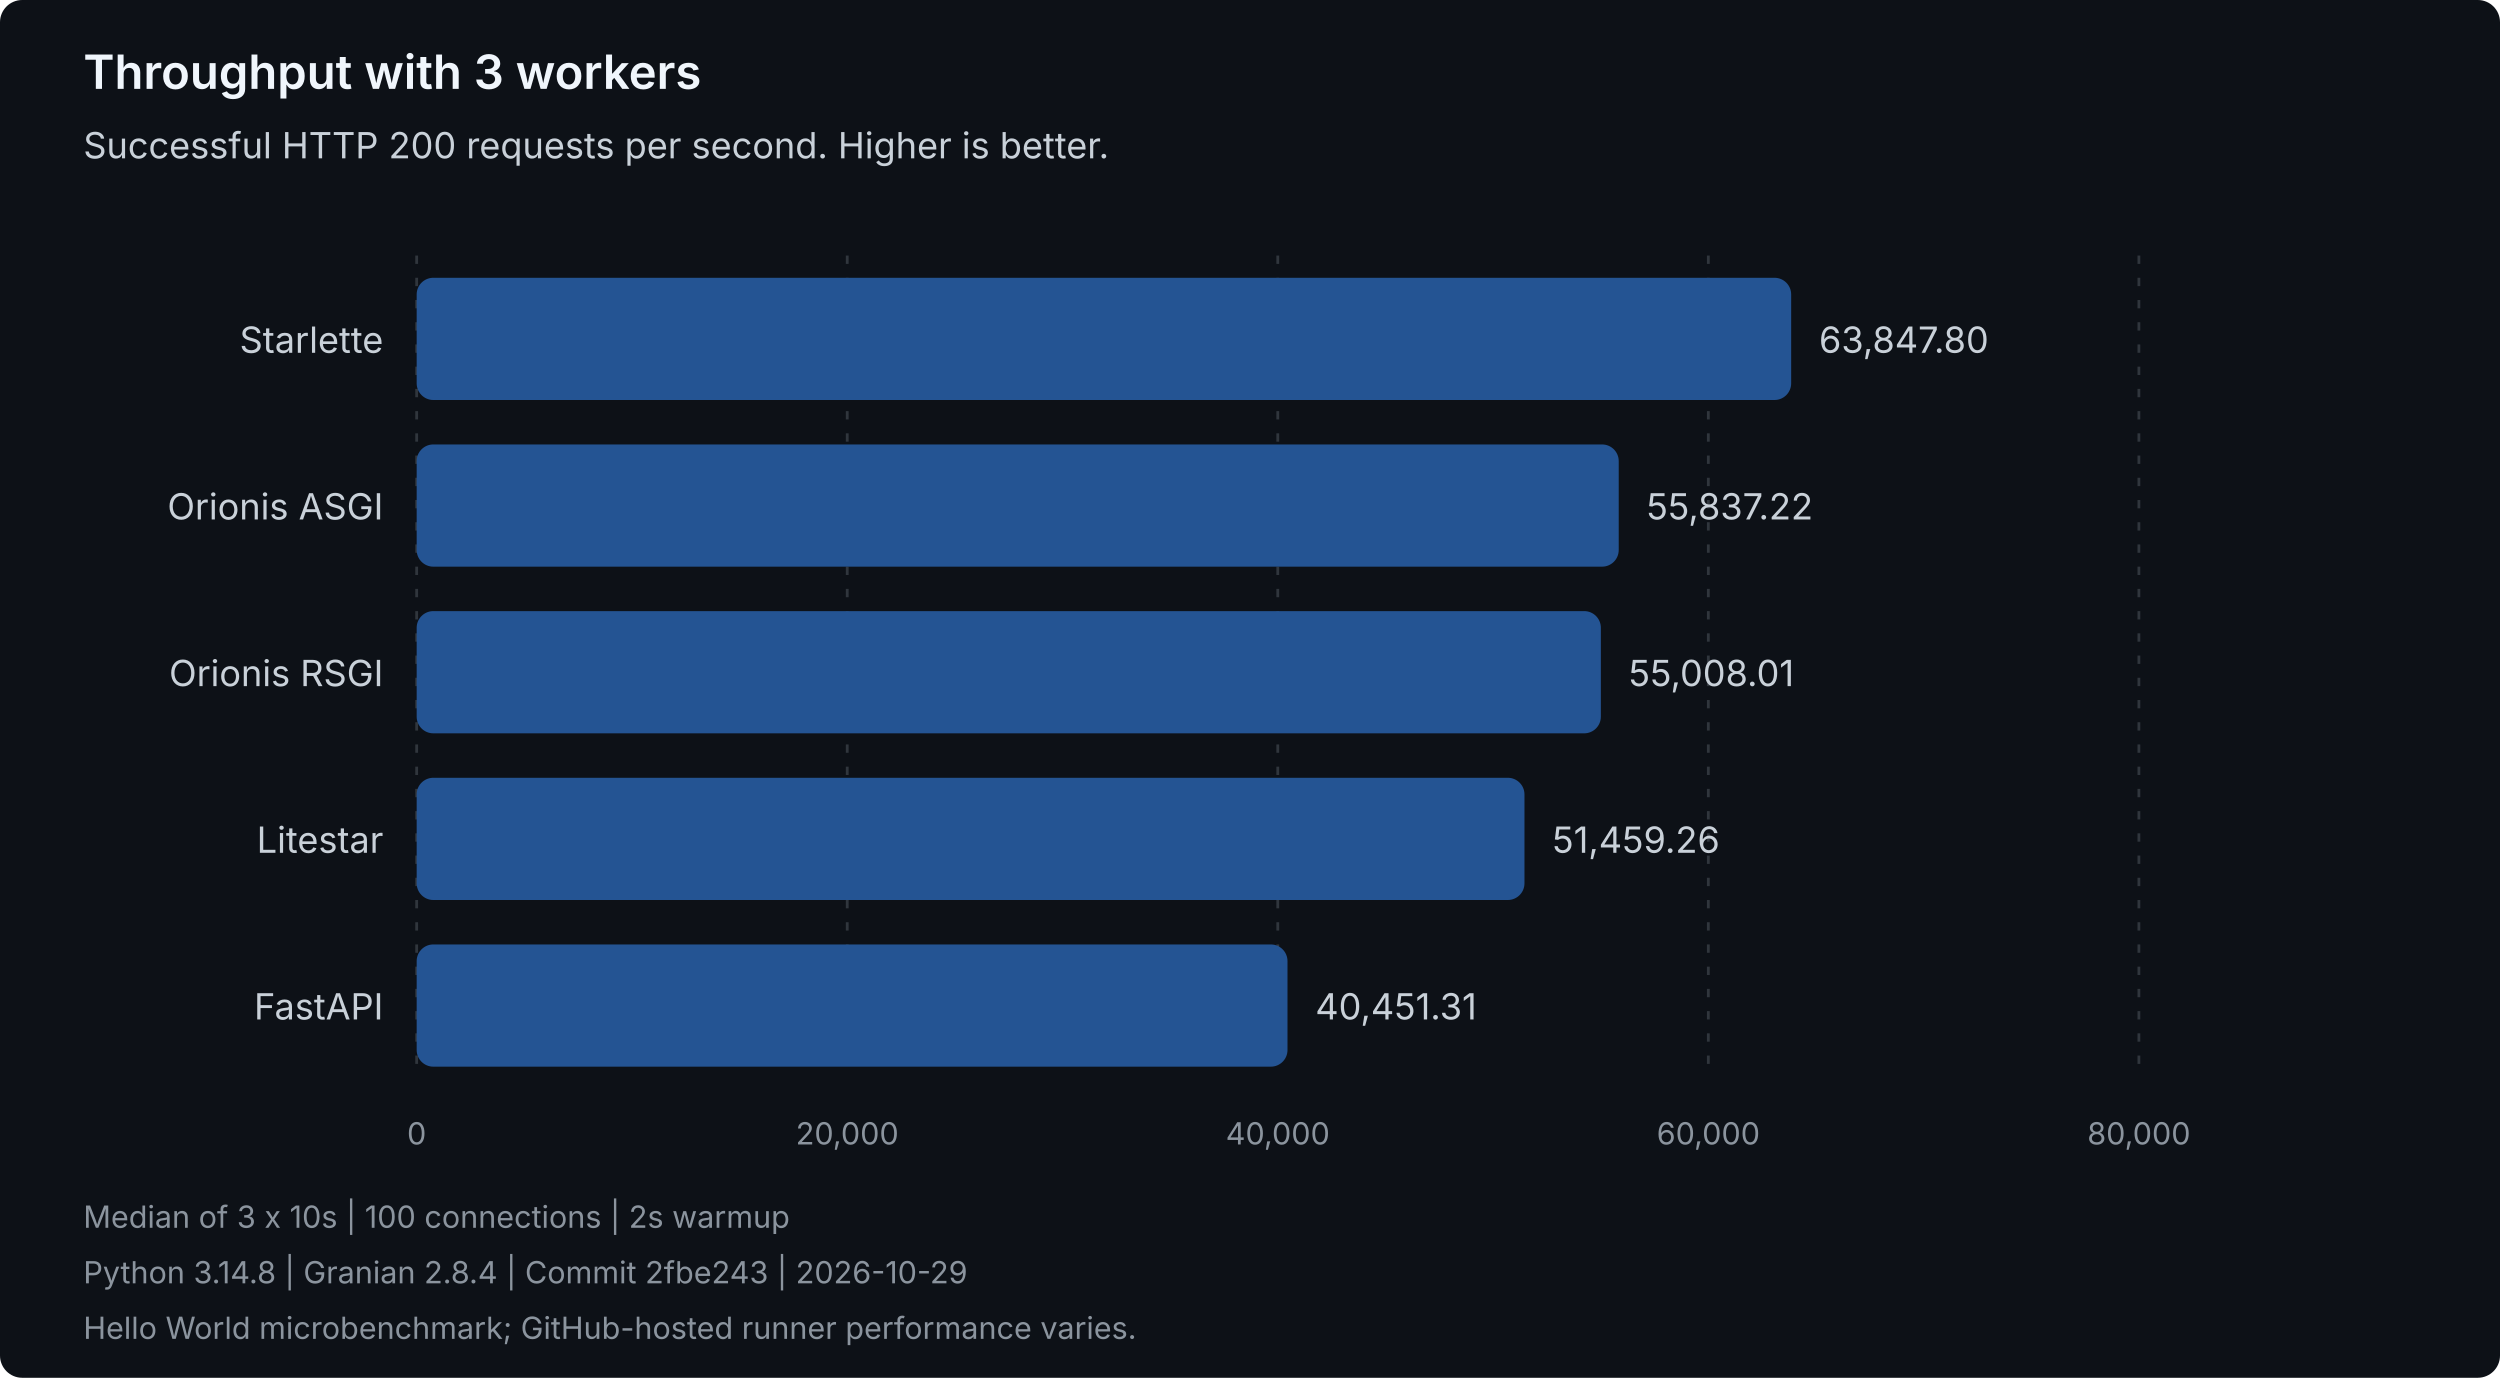
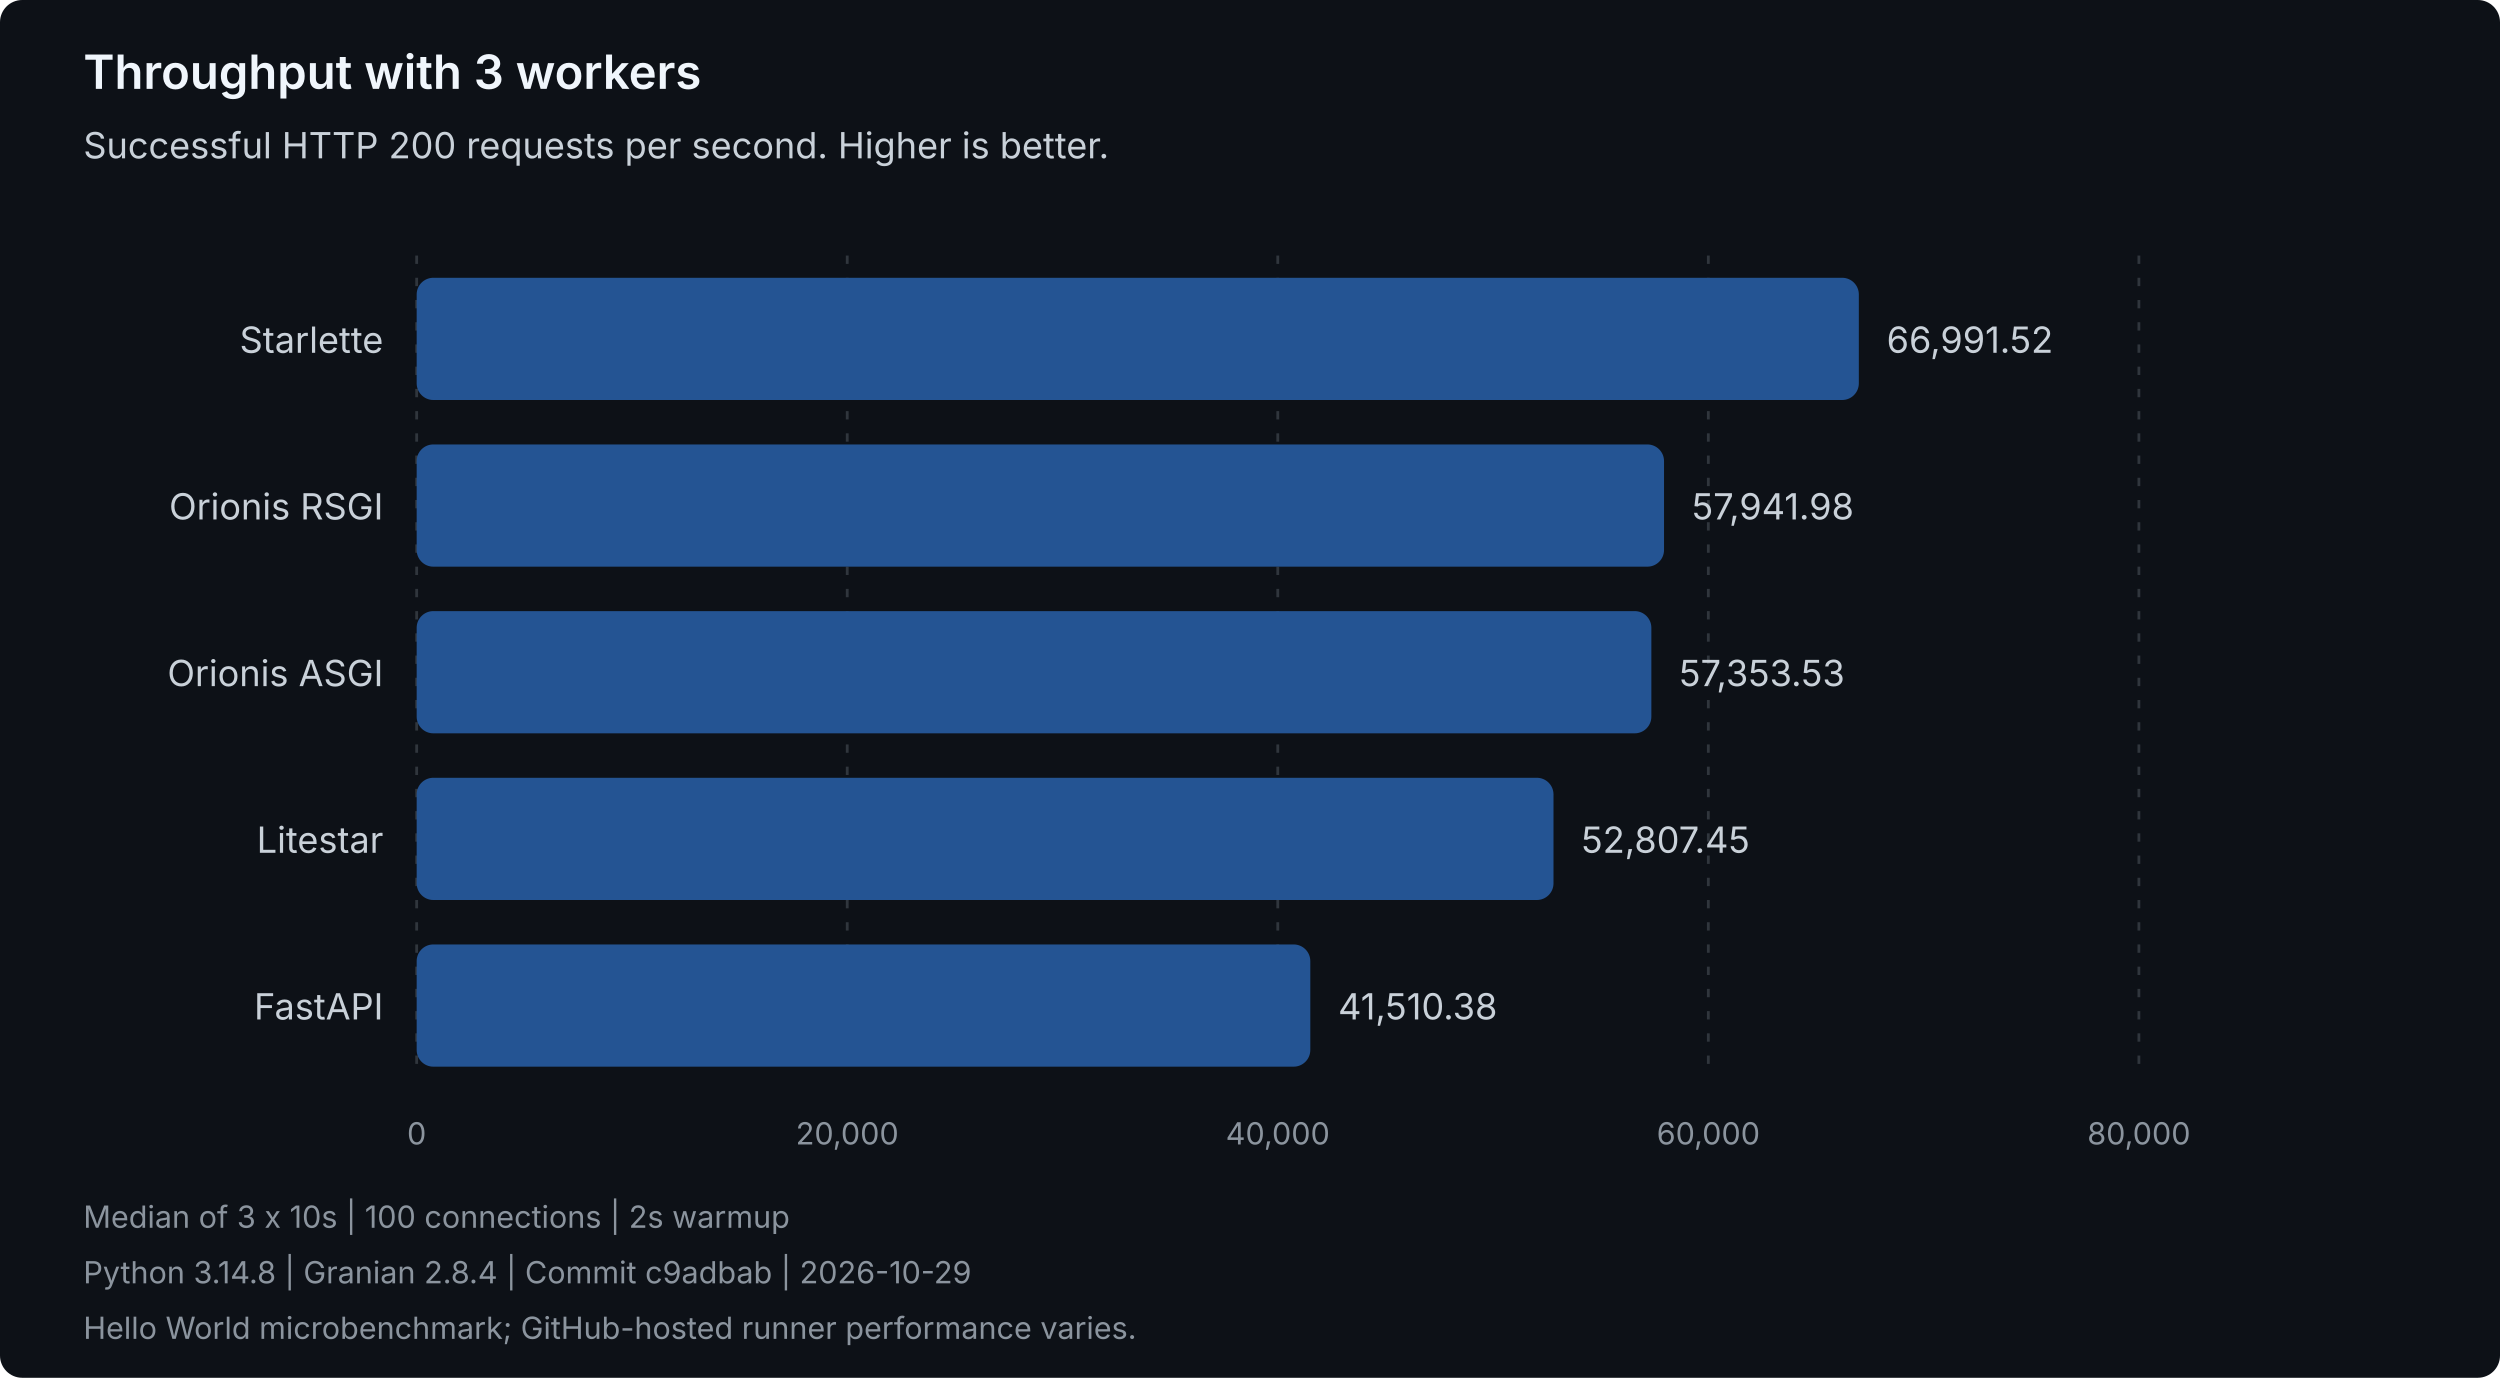
<svg xmlns="http://www.w3.org/2000/svg" width="900" height="496" viewBox="0 0 900 496" role="img" aria-labelledby="title description">
  <style>
text { font-family: system-ui, -apple-system, 'Segoe UI', sans-serif; }
.heading { fill: #f0f6fc; font-size: 17px; font-weight: 600; }
.label { fill: #c9d1d9; font-size: 13px; }
.muted { fill: #8b949e; font-size: 11px; }
.grid { stroke: #30363d; stroke-dasharray: 3 5; }
.bar { fill: #245493; }
</style>
  <rect width="900" height="496" rx="8" fill="#0d1117" />
  <text class="heading" x="30" y="32">Throughput with 3 workers</text>
  <text class="label" x="30" y="57">Successful HTTP 200 requests per second. Higher is better.</text>
  <line class="grid" x1="150.00" y1="92" x2="150.00" y2="388" />
  <text class="muted" x="150.00" y="412" text-anchor="middle">0</text>
  <line class="grid" x1="305.00" y1="92" x2="305.00" y2="388" />
  <text class="muted" x="305.00" y="412" text-anchor="middle">20,000</text>
  <line class="grid" x1="460.00" y1="92" x2="460.00" y2="388" />
  <text class="muted" x="460.00" y="412" text-anchor="middle">40,000</text>
  <line class="grid" x1="615.00" y1="92" x2="615.00" y2="388" />
  <text class="muted" x="615.00" y="412" text-anchor="middle">60,000</text>
  <line class="grid" x1="770.00" y1="92" x2="770.00" y2="388" />
  <text class="muted" x="770.00" y="412" text-anchor="middle">80,000</text>
  <g data-framework="starlette">
    <text class="label" x="138" y="127" text-anchor="end">Starlette</text>
-     <rect class="bar" x="150" y="100" width="494.82" height="44" rx="6" />
-     <text class="label" x="654.82" y="127">63,847.80</text>
+     <rect class="bar" x="150" y="100" width="519.18" height="44" rx="6" />
+     <text class="label" x="679.18" y="127">66,991.52</text>
+   </g>
+   <g data-framework="orionis-rsgi">
+     <text class="label" x="138" y="187" text-anchor="end">Orionis RSGI</text>
+     <rect class="bar" x="150" y="160" width="449.05" height="44" rx="6" />
+     <text class="label" x="609.05" y="187">57,941.98</text>
  </g>
  <g data-framework="orionis-asgi">
-     <text class="label" x="138" y="187" text-anchor="end">Orionis ASGI</text>
-     <rect class="bar" x="150" y="160" width="432.74" height="44" rx="6" />
-     <text class="label" x="592.74" y="187">55,837.22</text>
-   </g>
-   <g data-framework="orionis-rsgi">
-     <text class="label" x="138" y="247" text-anchor="end">Orionis RSGI</text>
-     <rect class="bar" x="150" y="220" width="426.31" height="44" rx="6" />
-     <text class="label" x="586.31" y="247">55,008.01</text>
+     <text class="label" x="138" y="247" text-anchor="end">Orionis ASGI</text>
+     <rect class="bar" x="150" y="220" width="444.49" height="44" rx="6" />
+     <text class="label" x="604.49" y="247">57,353.53</text>
  </g>
  <g data-framework="litestar">
    <text class="label" x="138" y="307" text-anchor="end">Litestar</text>
-     <rect class="bar" x="150" y="280" width="398.81" height="44" rx="6" />
-     <text class="label" x="558.81" y="307">51,459.26</text>
+     <rect class="bar" x="150" y="280" width="409.26" height="44" rx="6" />
+     <text class="label" x="569.26" y="307">52,807.45</text>
  </g>
  <g data-framework="fastapi">
    <text class="label" x="138" y="367" text-anchor="end">FastAPI</text>
-     <rect class="bar" x="150" y="340" width="313.50" height="44" rx="6" />
-     <text class="label" x="473.50" y="367">40,451.31</text>
+     <rect class="bar" x="150" y="340" width="321.71" height="44" rx="6" />
+     <text class="label" x="481.71" y="367">41,510.38</text>
  </g>
  <text class="muted" x="30" y="442">Median of 3 x 10s | 100 connections | 2s warmup</text>
-   <text class="muted" x="30" y="462">Python 3.14.8 | Granian 2.8.4 | Commit 2fbe243 | 2026-10-29</text>
+   <text class="muted" x="30" y="462">Python 3.14.8 | Granian 2.8.4 | Commit c9adbab | 2026-10-29</text>
  <text class="muted" x="30" y="482">Hello World microbenchmark; GitHub-hosted runner performance varies.</text>
</svg>
